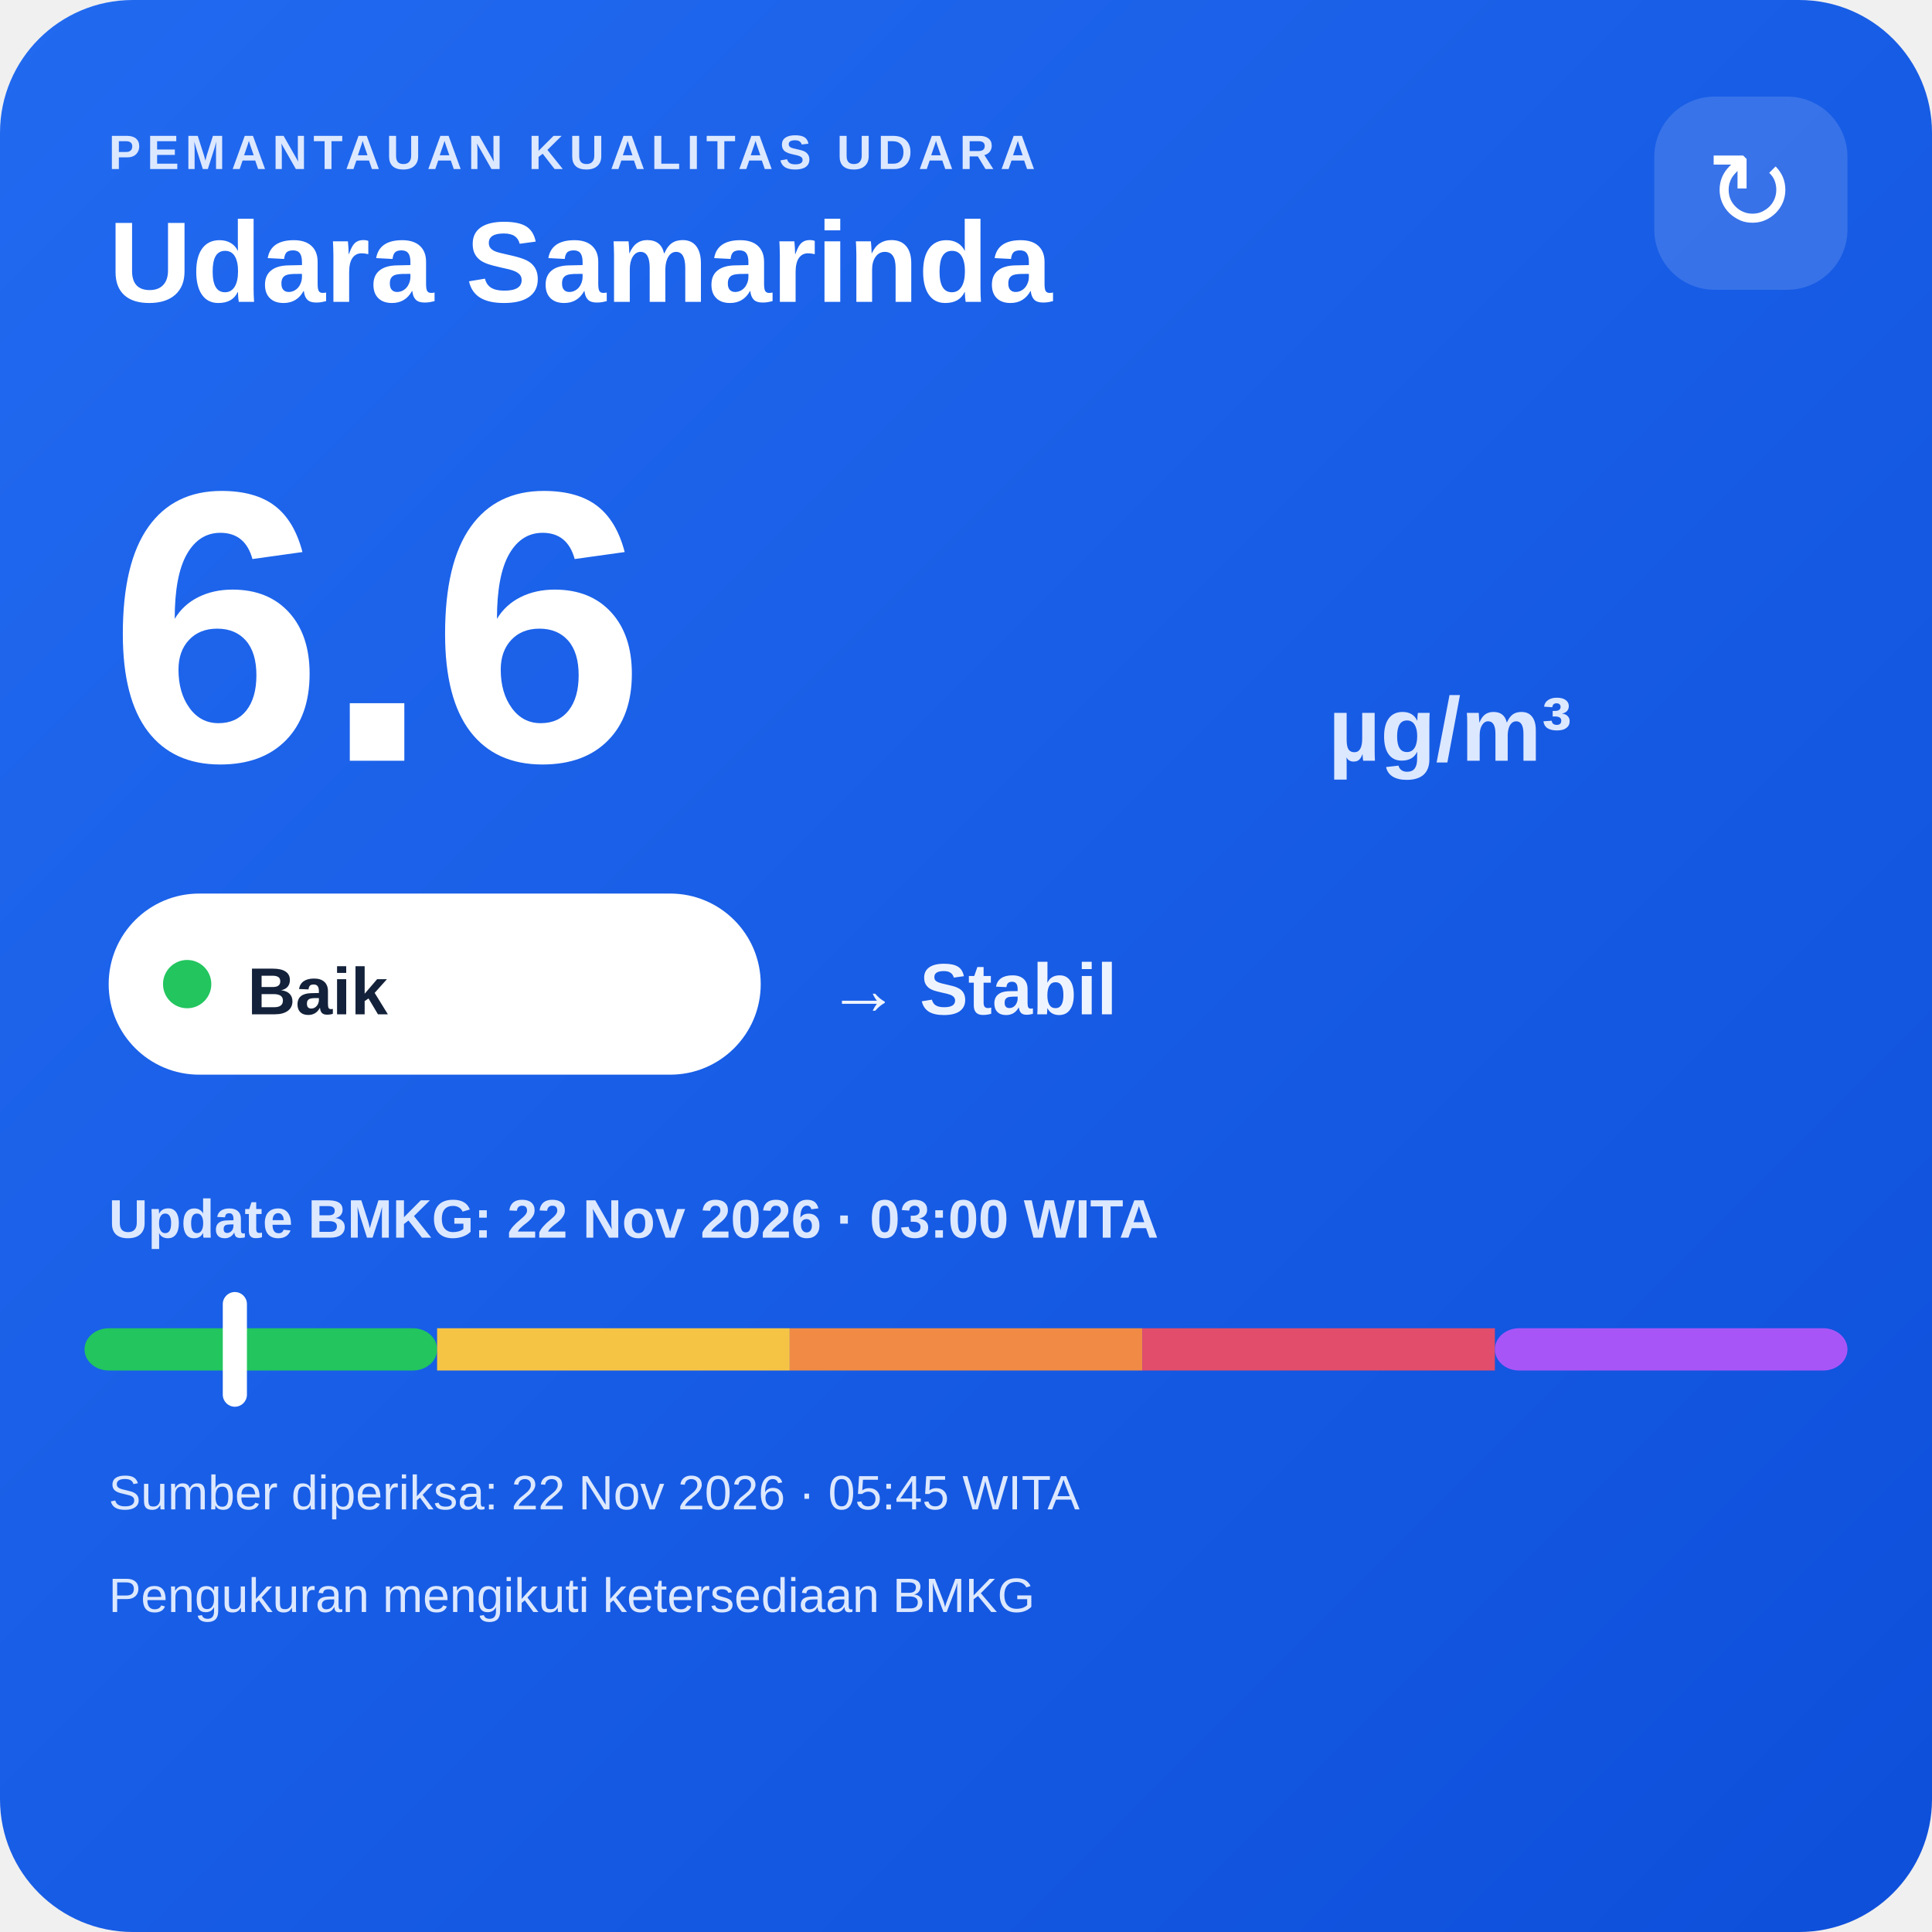
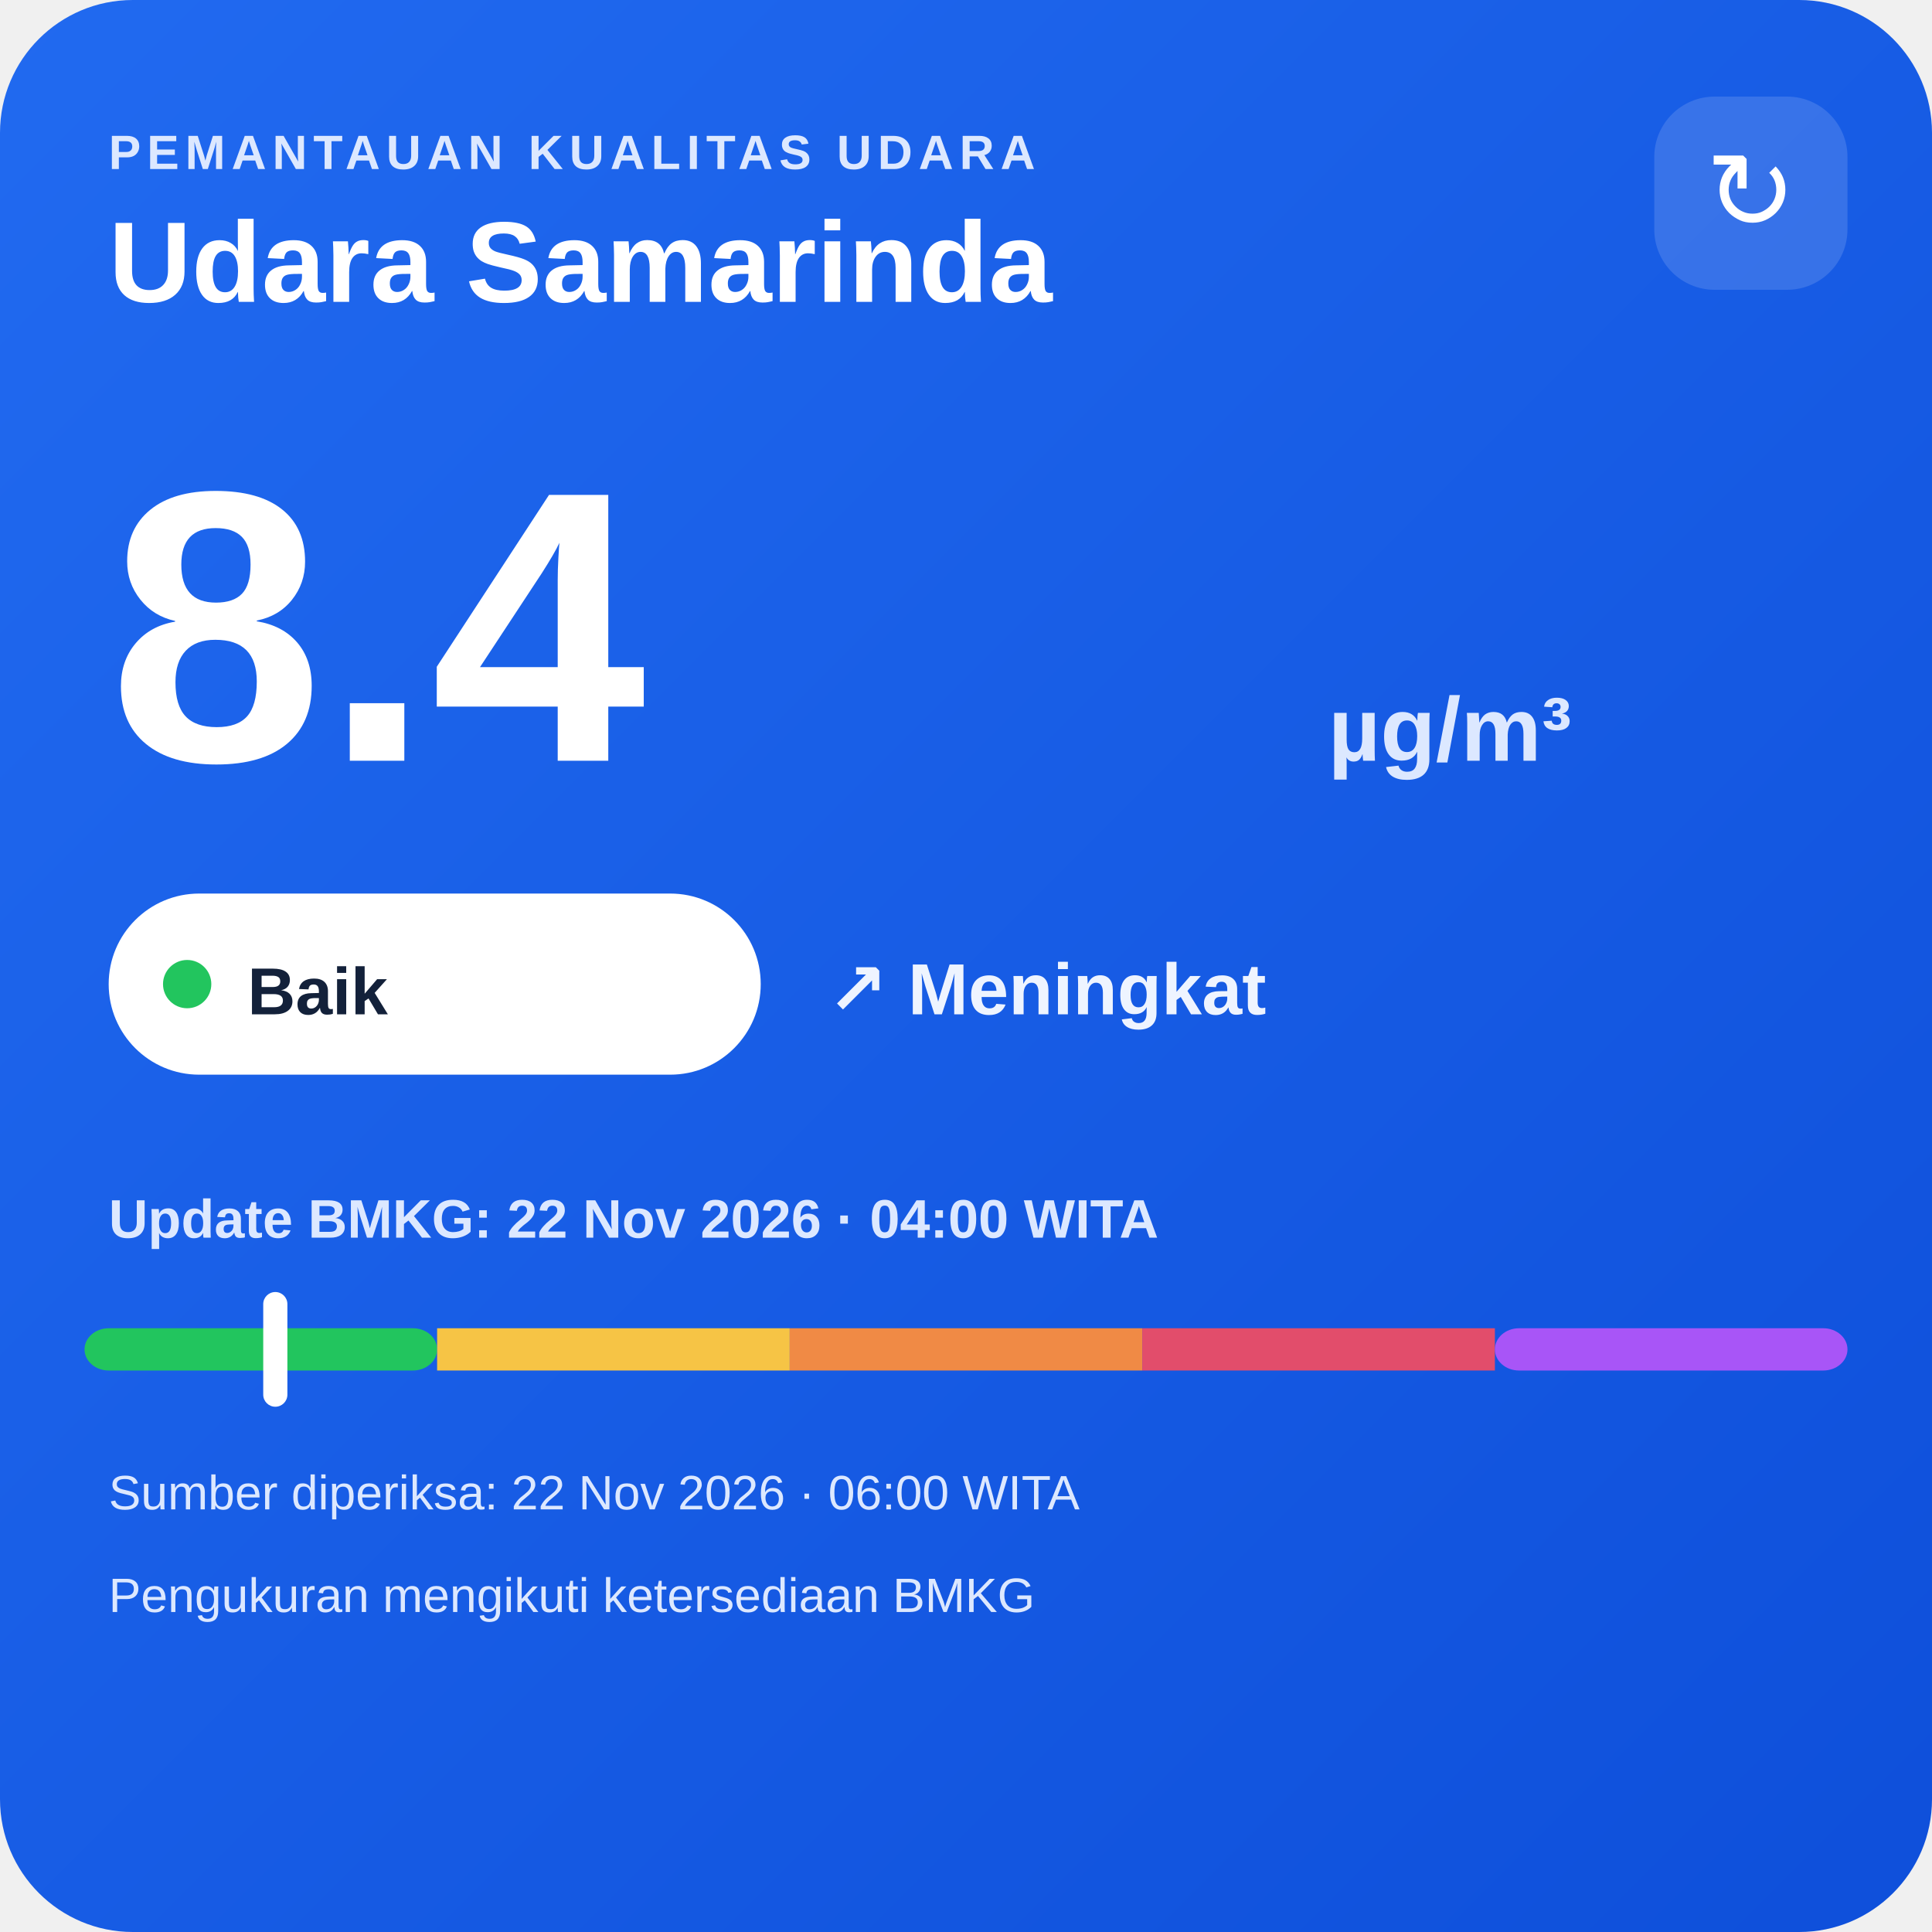
<svg xmlns="http://www.w3.org/2000/svg" width="320" height="320" viewBox="0 0 320 320">
  <defs>
    <linearGradient id="bg" x1="0" y1="0" x2="1" y2="1">
      <stop offset="0" stop-color="#216af0" />
      <stop offset="1" stop-color="#0e4fda" />
    </linearGradient>
  </defs>
  <rect width="320" height="320" rx="22" fill="url(#bg)" />
  <text x="18" y="28" fill="#dce8ff" font-family="Arial,sans-serif" font-size="8" font-weight="700" letter-spacing="1">PEMANTAUAN KUALITAS UDARA</text>
  <text x="18" y="50" fill="#ffffff" font-family="Arial,sans-serif" font-size="19" font-weight="700">Udara Samarinda</text>
  <rect x="274" y="16" width="32" height="32" rx="10" fill="#ffffff" fill-opacity=".14" />
  <text x="290" y="38" text-anchor="middle" fill="#ffffff" font-family="Arial,sans-serif" font-size="18">↻</text>
-   <text x="18" y="126" fill="#ffffff" font-family="Arial,sans-serif" font-size="64" font-weight="800">6.6</text>
+   <text x="18" y="126" fill="#ffffff" font-family="Arial,sans-serif" font-size="64" font-weight="800">8.4</text>
  <text x="220" y="126" fill="#dce8ff" font-family="Arial,sans-serif" font-size="15" font-weight="700">µg/m³</text>
  <rect x="18" y="148" width="108" height="30" rx="15" fill="#ffffff" />
  <circle cx="31" cy="163" r="4" fill="#22c55e" />
  <text x="41" y="168" fill="#13213a" font-family="Arial,sans-serif" font-size="11" font-weight="700">Baik</text>
-   <text x="137" y="168" fill="#eef4ff" font-family="Arial,sans-serif" font-size="12" font-weight="700">→ Stabil</text>
-   <text x="18" y="205" fill="#dce8ff" font-family="Arial,sans-serif" font-size="9" font-weight="700">Update BMKG: 22 Nov 2026 · 03:00 WITA</text>
+   <text x="137" y="168" fill="#eef4ff" font-family="Arial,sans-serif" font-size="12" font-weight="700">↗ Meningkat</text>
+   <text x="18" y="205" fill="#dce8ff" font-family="Arial,sans-serif" font-size="9" font-weight="700">Update BMKG: 22 Nov 2026 · 04:00 WITA</text>
  <rect x="14" y="220" width="58.4" height="7" rx="4" fill="#22c55e" />
  <rect x="72.4" y="220" width="58.4" height="7" fill="#f6c445" />
  <rect x="130.8" y="220" width="58.4" height="7" fill="#f08a45" />
  <rect x="189.2" y="220" width="58.4" height="7" fill="#e24d6b" />
  <rect x="247.6" y="220" width="58.4" height="7" rx="4" fill="#a855f7" />
-   <rect x="36.9" y="214" width="4" height="19" rx="2" fill="#ffffff" />
-   <text x="18" y="250" fill="#dce8ff" font-family="Arial,sans-serif" font-size="8">Sumber diperiksa: 22 Nov 2026 · 05:45 WITA</text>
+   <rect x="43.6" y="214" width="4" height="19" rx="2" fill="#ffffff" />
+   <text x="18" y="250" fill="#dce8ff" font-family="Arial,sans-serif" font-size="8">Sumber diperiksa: 22 Nov 2026 · 06:00 WITA</text>
  <text x="18" y="267" fill="#dce8ff" font-family="Arial,sans-serif" font-size="8">Pengukuran mengikuti ketersediaan BMKG</text>
</svg>
